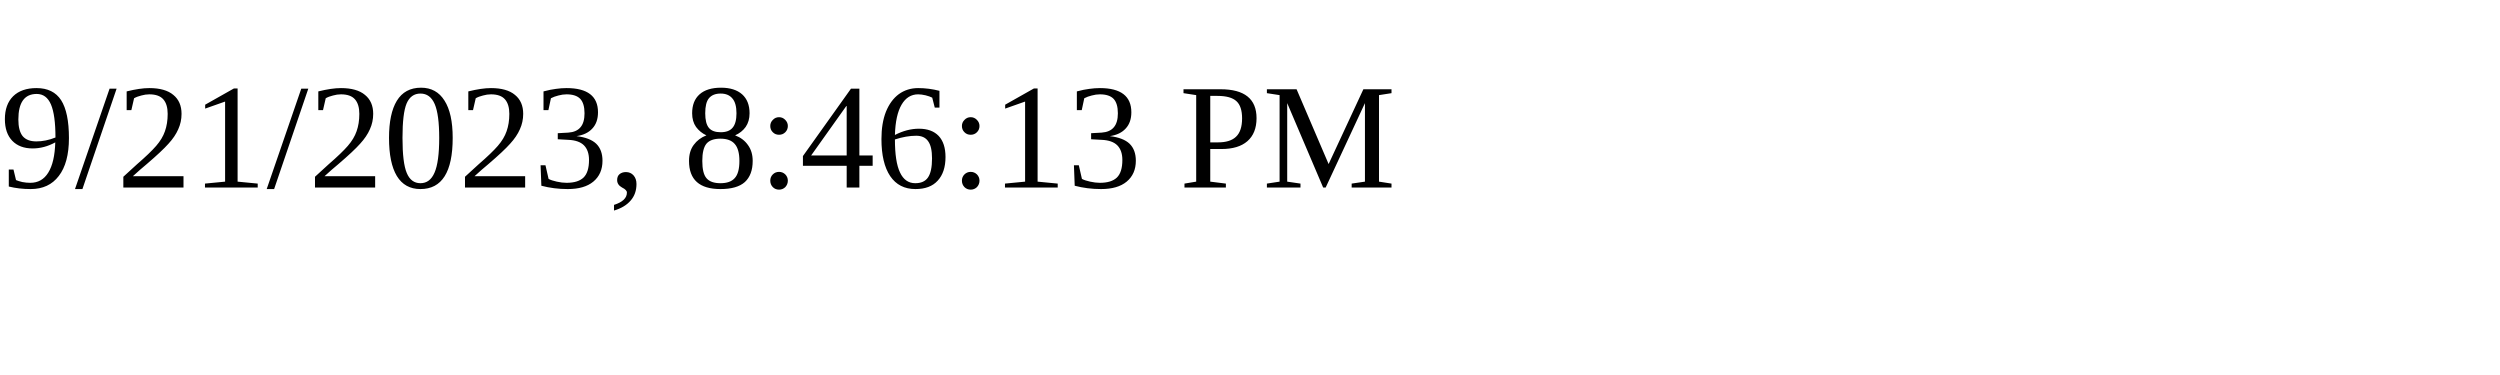
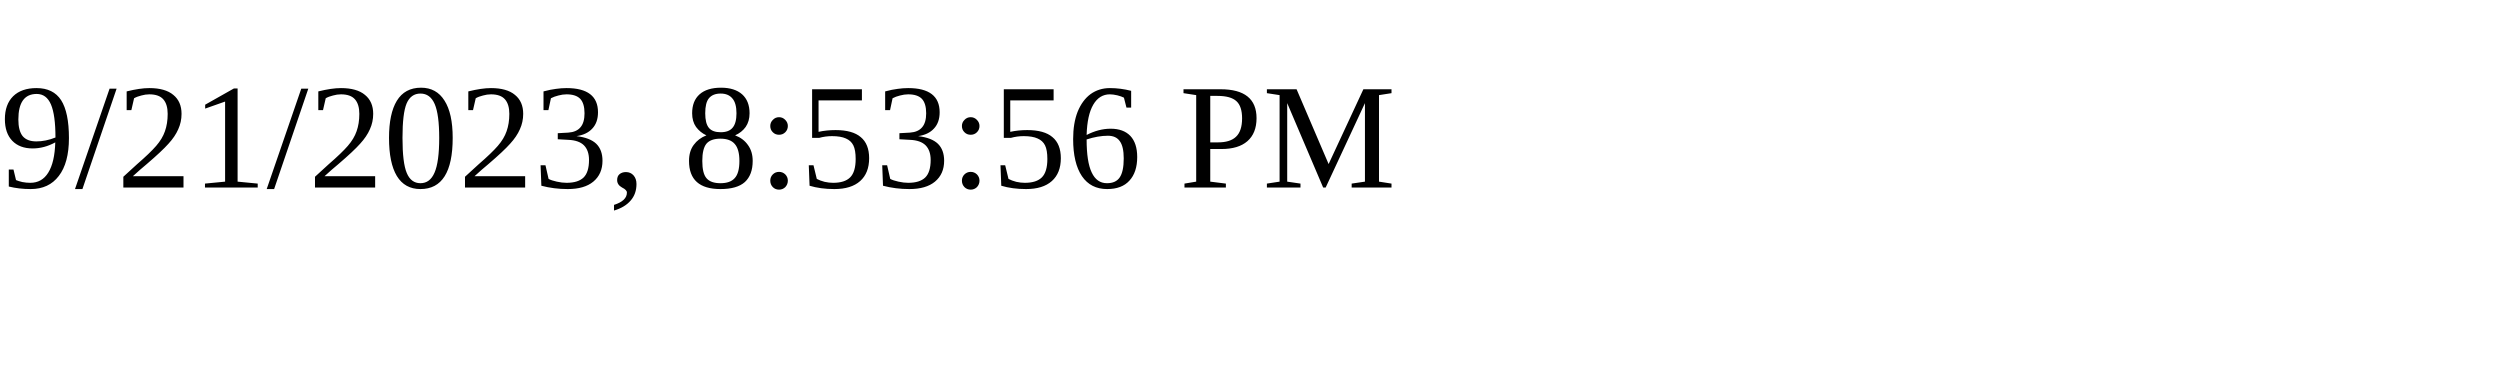
<svg xmlns="http://www.w3.org/2000/svg" height="30" width="200">
-   <text x="0" y="15">9/21/2023, 8:46:13 PM</text>
+   <text x="0" y="15">9/21/2023, 8:53:56 PM</text>
</svg>
